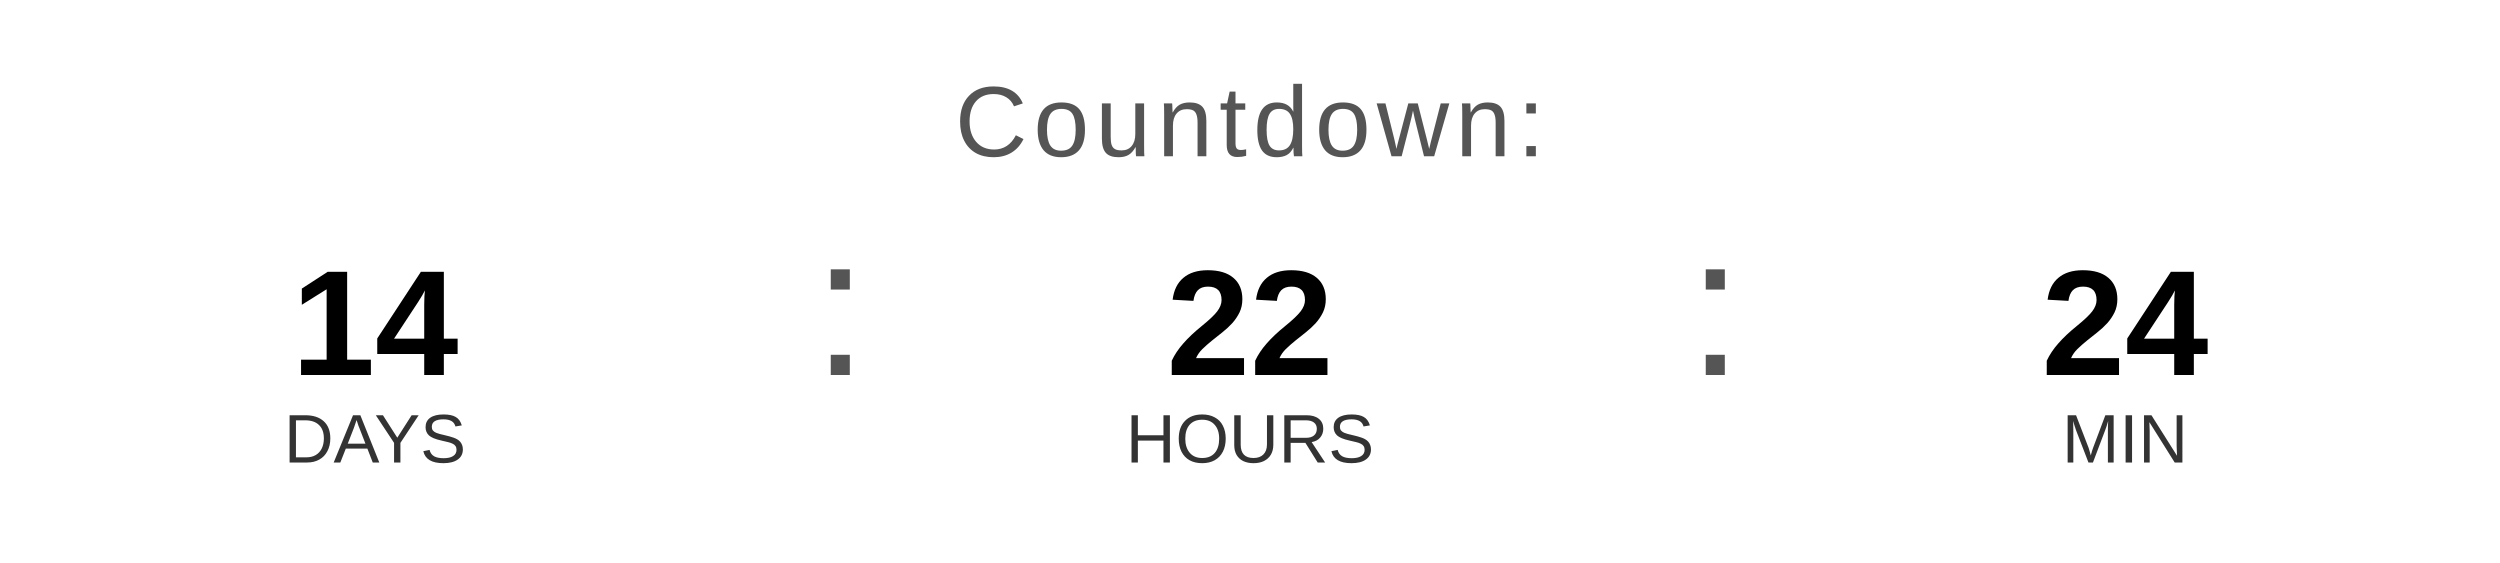
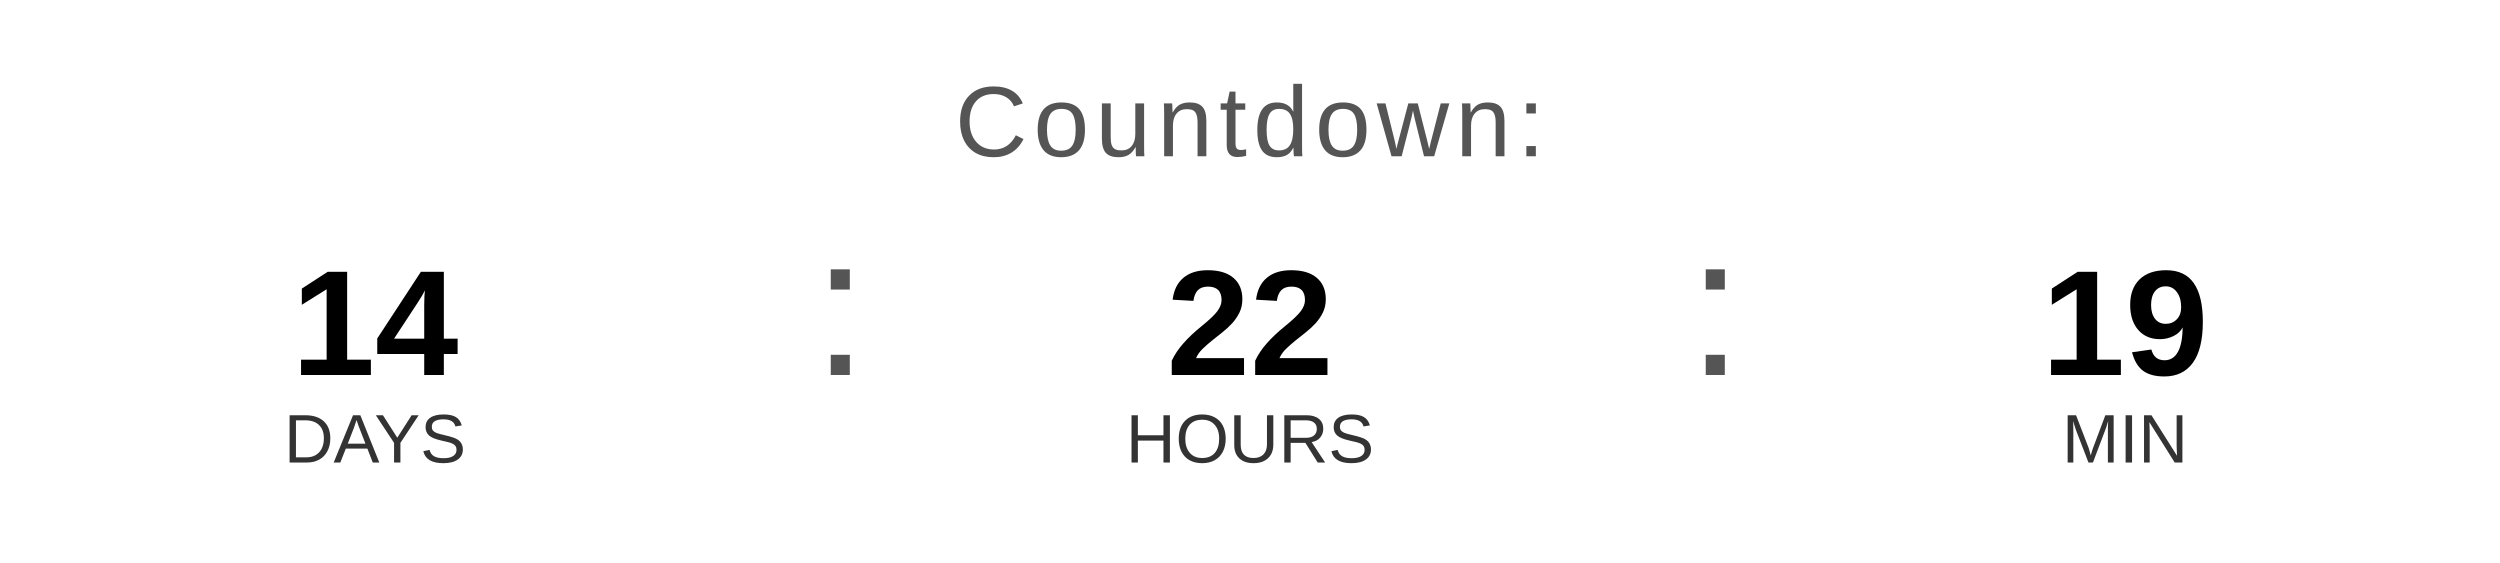
<svg xmlns="http://www.w3.org/2000/svg" width="400" height="90" viewBox="0 0 400 90">
  <text x="200" y="25" font-family="Arial, Helvetica, sans-serif" font-size="16" fill="#555555" text-anchor="middle" letter-spacing="1">
    Countdown:
  </text>
  <text x="60" y="60" font-family="Arial, Helvetica, sans-serif" font-size="24" font-weight="bold" fill="#000000" text-anchor="middle">14</text>
  <text x="60" y="74" font-family="Arial, Helvetica, sans-serif" font-size="11" fill="#333333" text-anchor="middle">DAYS</text>
  <text x="130" y="60" font-family="Arial, sans-serif" font-size="32" fill="#555555">:</text>
  <text x="200" y="60" font-family="Arial, Helvetica, sans-serif" font-size="24" font-weight="bold" fill="#000000" text-anchor="middle">22</text>
  <text x="200" y="74" font-family="Arial, Helvetica, sans-serif" font-size="11" fill="#333333" text-anchor="middle">HOURS</text>
  <text x="270" y="60" font-family="Arial, sans-serif" font-size="32" fill="#555555">:</text>
-   <text x="340" y="60" font-family="Arial, Helvetica, sans-serif" font-size="24" font-weight="bold" fill="#000000" text-anchor="middle">24</text>
+   <text x="340" y="60" font-family="Arial, Helvetica, sans-serif" font-size="24" font-weight="bold" fill="#000000" text-anchor="middle">19</text>
  <text x="340" y="74" font-family="Arial, Helvetica, sans-serif" font-size="11" fill="#333333" text-anchor="middle">MIN</text>
</svg>
